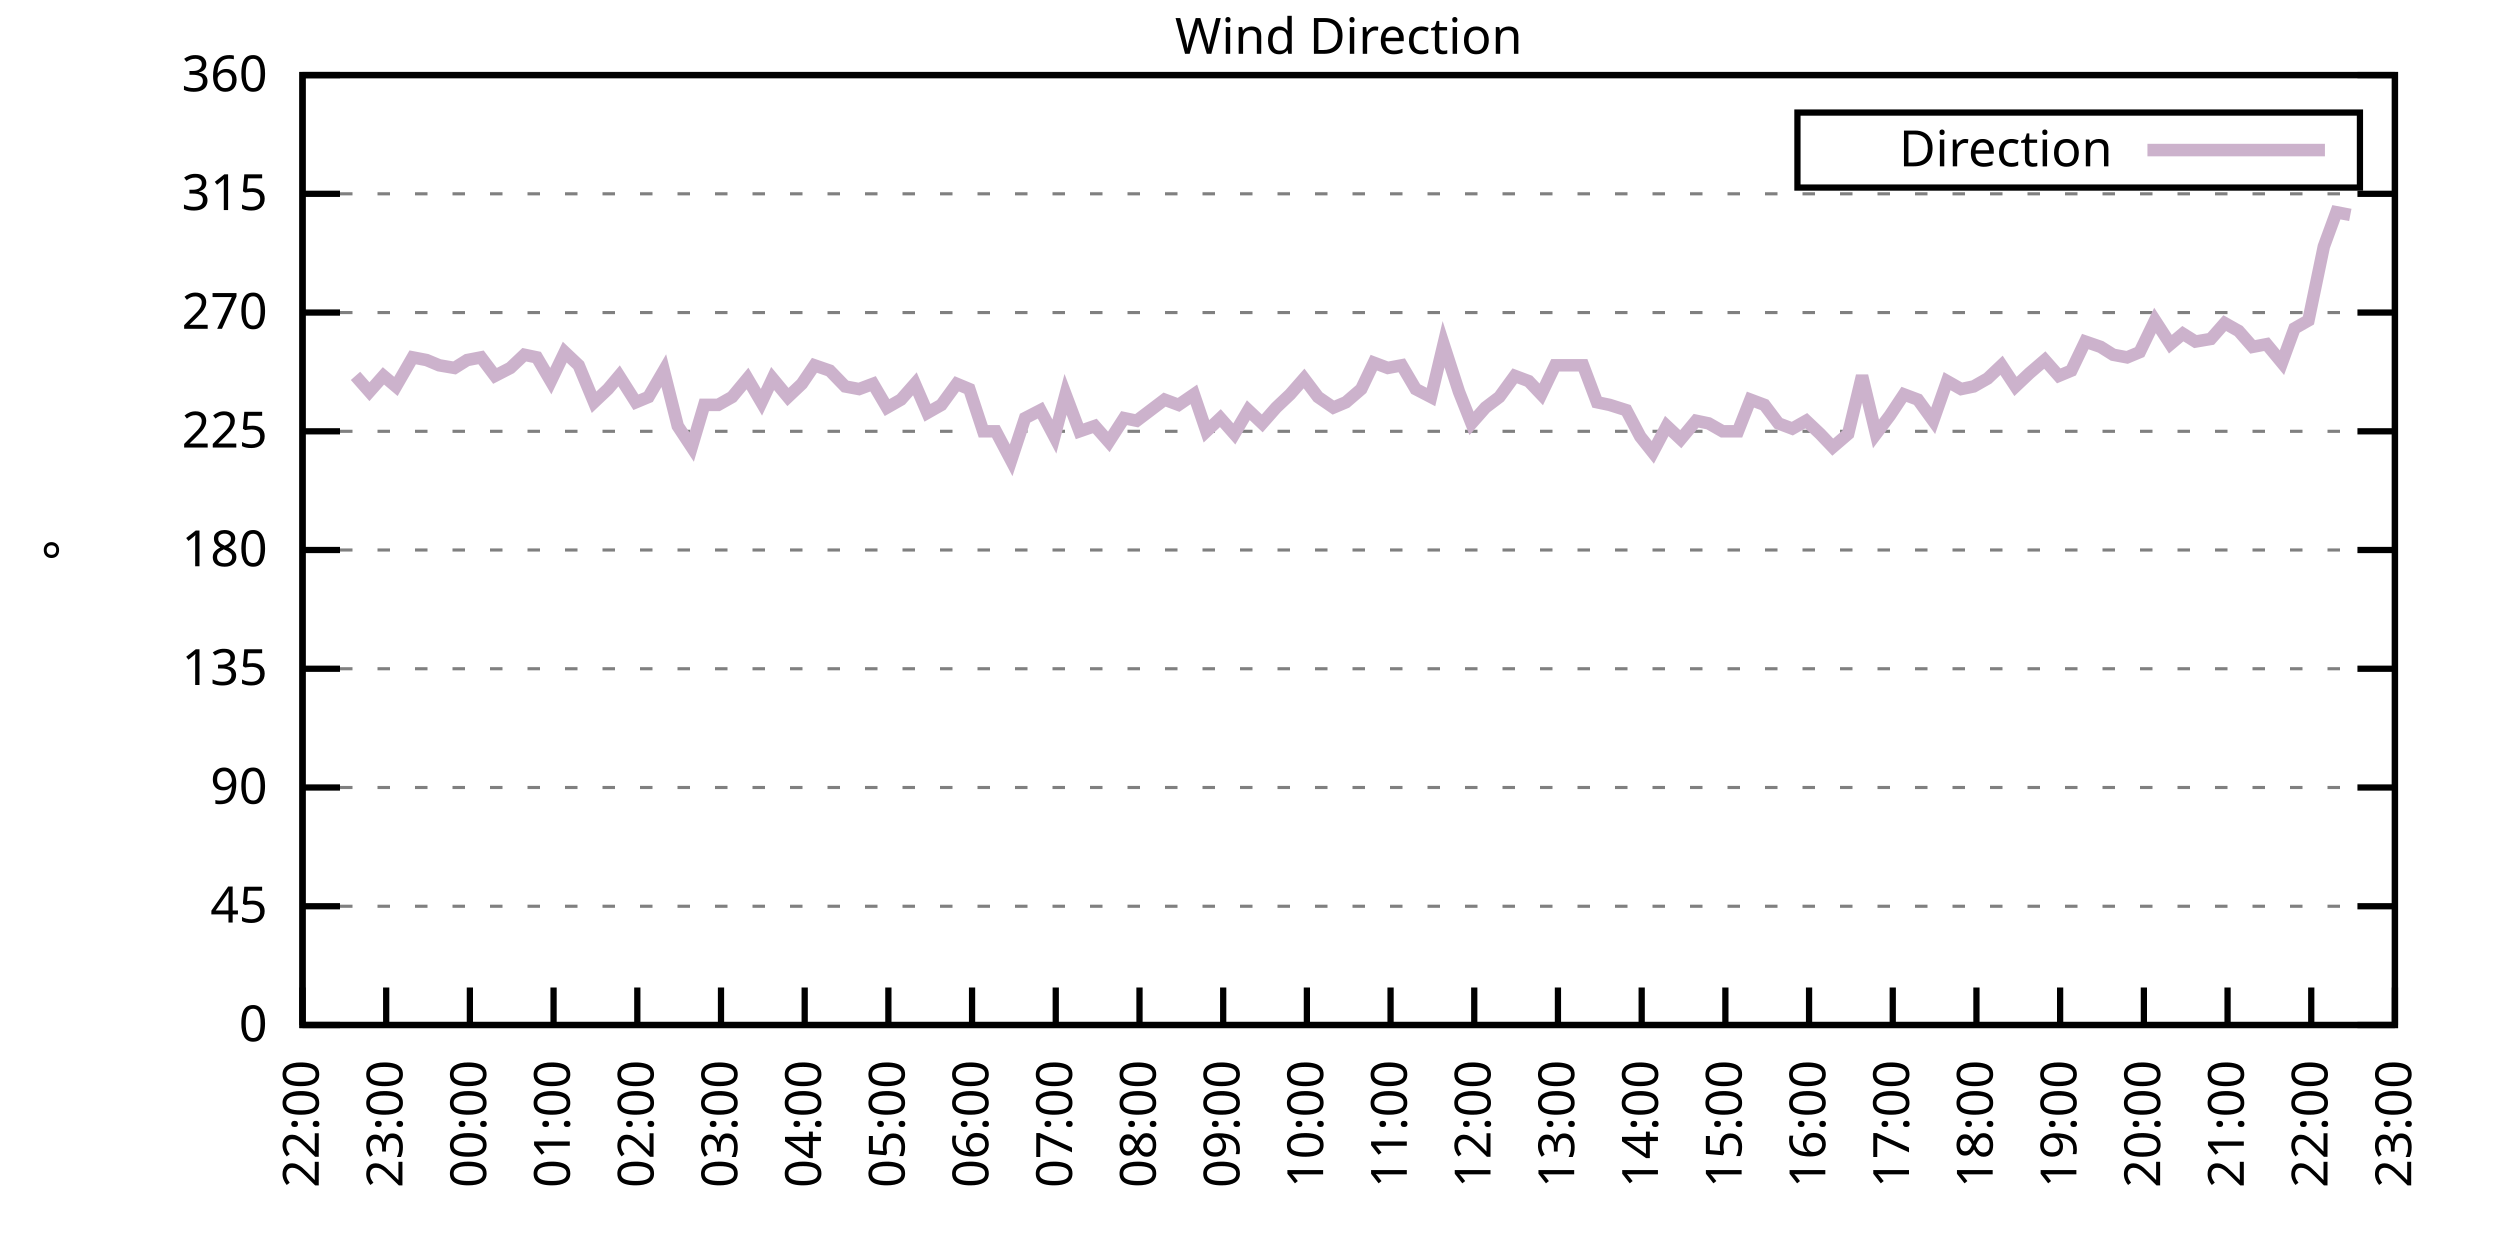
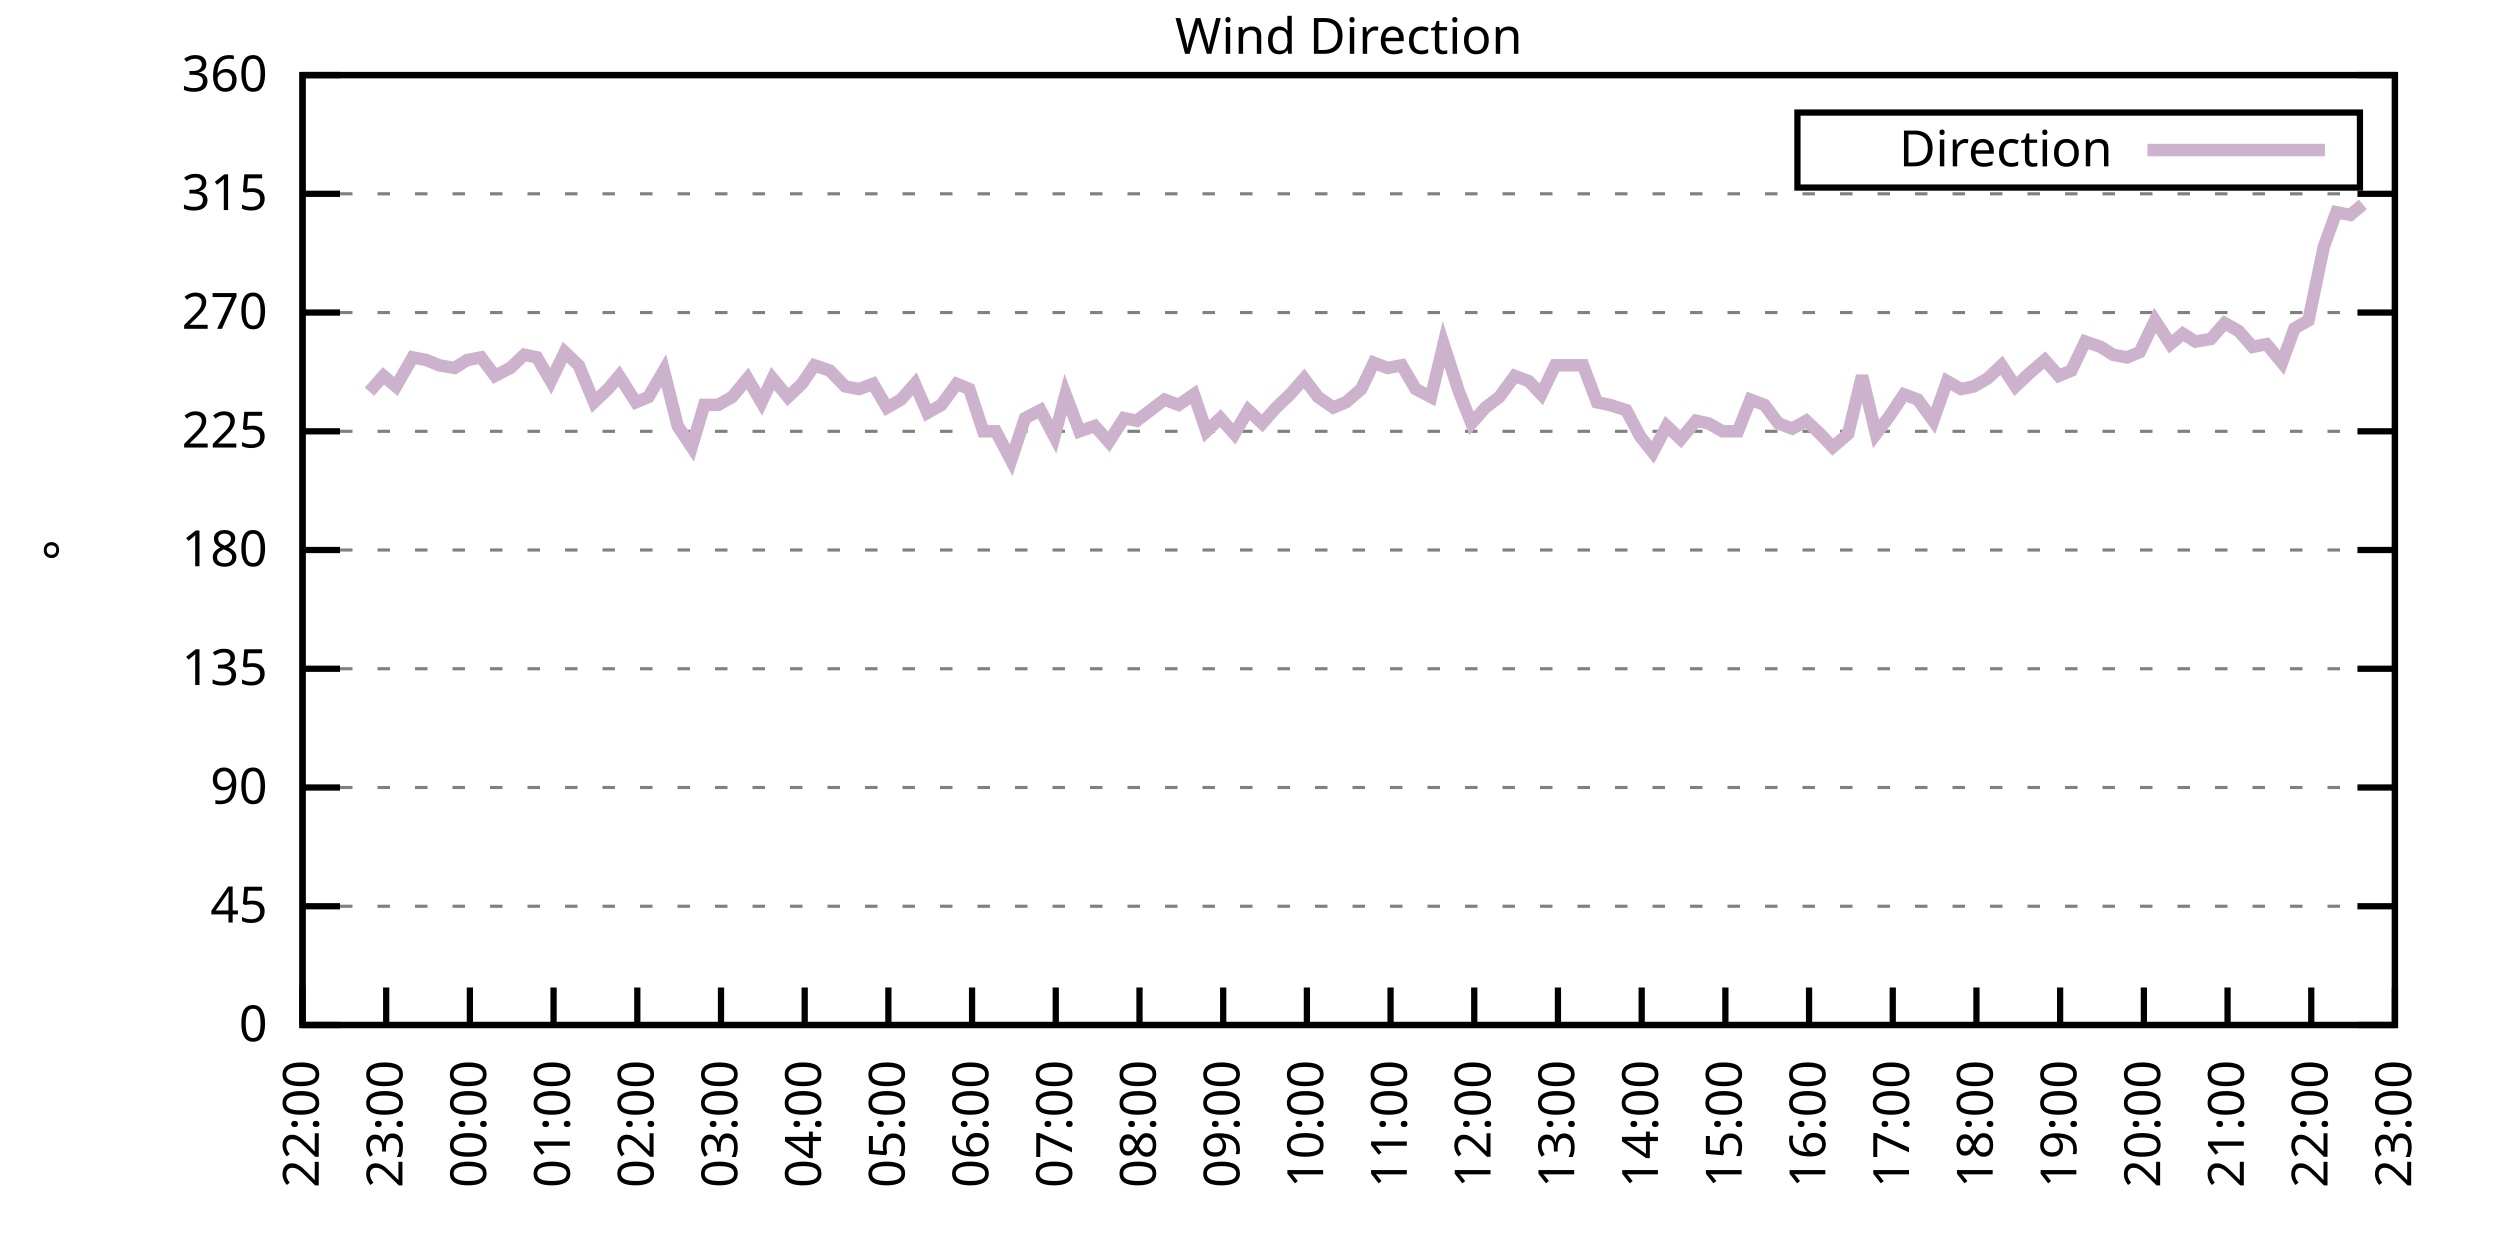
<svg xmlns="http://www.w3.org/2000/svg" xmlns:xlink="http://www.w3.org/1999/xlink" width="400" height="200" viewBox="0 0 400 200">
  <g id="gnuplot_canvas">
    <rect x="0" y="0" width="400" height="200" fill="none" />
    <defs>
      <circle id="gpDot" r="0.5" stroke-width="0.5" stroke="currentColor" />
      <path id="gpPt0" stroke-width="0.333" stroke="currentColor" d="M-1,0 h2 M0,-1 v2" />
      <path id="gpPt1" stroke-width="0.333" stroke="currentColor" d="M-1,-1 L1,1 M1,-1 L-1,1" />
      <path id="gpPt2" stroke-width="0.333" stroke="currentColor" d="M-1,0 L1,0 M0,-1 L0,1 M-1,-1 L1,1 M-1,1 L1,-1" />
      <rect id="gpPt3" stroke-width="0.333" stroke="currentColor" x="-1" y="-1" width="2" height="2" />
      <rect id="gpPt4" stroke-width="0.333" stroke="currentColor" fill="currentColor" x="-1" y="-1" width="2" height="2" />
      <circle id="gpPt5" stroke-width="0.333" stroke="currentColor" cx="0" cy="0" r="1" />
      <use xlink:href="#gpPt5" id="gpPt6" fill="currentColor" stroke="none" />
      <path id="gpPt7" stroke-width="0.333" stroke="currentColor" d="M0,-1.33 L-1.33,0.67 L1.33,0.67 z" />
      <use xlink:href="#gpPt7" id="gpPt8" fill="currentColor" stroke="none" />
      <use xlink:href="#gpPt7" id="gpPt9" stroke="currentColor" transform="rotate(180)" />
      <use xlink:href="#gpPt9" id="gpPt10" fill="currentColor" stroke="none" />
      <use xlink:href="#gpPt3" id="gpPt11" stroke="currentColor" transform="rotate(45)" />
      <use xlink:href="#gpPt11" id="gpPt12" fill="currentColor" stroke="none" />
      <path id="gpPt13" stroke-width="0.333" stroke="currentColor" d="M0,1.330 L1.265,0.411 L0.782,-1.067 L-0.782,-1.076 L-1.265,0.411 z" />
      <use xlink:href="#gpPt13" id="gpPt14" fill="currentColor" stroke="none" />
      <filter id="textbox" filterUnits="objectBoundingBox" x="0" y="0" height="1" width="1">
        <feFlood flood-color="white" flood-opacity="1" result="bgnd" />
        <feComposite in="SourceGraphic" in2="bgnd" operator="atop" />
      </filter>
      <filter id="greybox" filterUnits="objectBoundingBox" x="0" y="0" height="1" width="1">
        <feFlood flood-color="lightgrey" flood-opacity="1" result="grey" />
        <feComposite in="SourceGraphic" in2="grey" operator="atop" />
      </filter>
    </defs>
    <g fill="none" color="white" stroke="currentColor" stroke-width="1.00" stroke-linecap="butt" stroke-linejoin="miter">
</g>
    <g fill="none" color="black" stroke="currentColor" stroke-width="1.00" stroke-linecap="butt" stroke-linejoin="miter">
      <g stroke="none" shape-rendering="crispEdges">
        <polygon fill="rgb(255, 255, 255)" points="48.40,164.00 383.18,164.00 383.18,12.02 48.40,12.02 " />
      </g>
    </g>
    <g fill="none" color="black" stroke="currentColor" stroke-width="1.00" stroke-linecap="butt" stroke-linejoin="miter">
</g>
    <g fill="none" color="black" stroke="black" stroke-width="0.50" stroke-linecap="butt" stroke-linejoin="miter">
</g>
    <g fill="none" color="gray" stroke="currentColor" stroke-width="0.50" stroke-linecap="butt" stroke-linejoin="miter">
      <path stroke="gray" stroke-dasharray="2,4" class="gridline" d="M48.40,164.00 L383.19,164.00  " />
    </g>
    <g fill="none" color="gray" stroke="gray" stroke-width="1.00" stroke-linecap="butt" stroke-linejoin="miter">
</g>
    <g fill="none" color="black" stroke="currentColor" stroke-width="1.00" stroke-linecap="butt" stroke-linejoin="miter">
      <path stroke="black" d="M48.40,164.00 L54.40,164.00 M383.19,164.00 L377.19,164.00  " />
      <g transform="translate(42.80,166.60)" stroke="none" fill="black" font-family="Sans" font-size="8.00" text-anchor="end">
        <text>
          <tspan font-family="Sans"> 0</tspan>
        </text>
      </g>
    </g>
    <g fill="none" color="black" stroke="currentColor" stroke-width="1.00" stroke-linecap="butt" stroke-linejoin="miter">
</g>
    <g fill="none" color="black" stroke="black" stroke-width="0.50" stroke-linecap="butt" stroke-linejoin="miter">
</g>
    <g fill="none" color="gray" stroke="currentColor" stroke-width="0.50" stroke-linecap="butt" stroke-linejoin="miter">
      <path stroke="gray" stroke-dasharray="2,4" class="gridline" d="M48.40,145.00 L383.19,145.00  " />
    </g>
    <g fill="none" color="gray" stroke="gray" stroke-width="1.00" stroke-linecap="butt" stroke-linejoin="miter">
</g>
    <g fill="none" color="black" stroke="currentColor" stroke-width="1.00" stroke-linecap="butt" stroke-linejoin="miter">
      <path stroke="black" d="M48.40,145.00 L54.40,145.00 M383.19,145.00 L377.19,145.00  " />
      <g transform="translate(42.80,147.60)" stroke="none" fill="black" font-family="Sans" font-size="8.00" text-anchor="end">
        <text>
          <tspan font-family="Sans"> 45</tspan>
        </text>
      </g>
    </g>
    <g fill="none" color="black" stroke="currentColor" stroke-width="1.00" stroke-linecap="butt" stroke-linejoin="miter">
</g>
    <g fill="none" color="black" stroke="black" stroke-width="0.50" stroke-linecap="butt" stroke-linejoin="miter">
</g>
    <g fill="none" color="gray" stroke="currentColor" stroke-width="0.50" stroke-linecap="butt" stroke-linejoin="miter">
      <path stroke="gray" stroke-dasharray="2,4" class="gridline" d="M48.40,126.00 L383.19,126.00  " />
    </g>
    <g fill="none" color="gray" stroke="gray" stroke-width="1.00" stroke-linecap="butt" stroke-linejoin="miter">
</g>
    <g fill="none" color="black" stroke="currentColor" stroke-width="1.00" stroke-linecap="butt" stroke-linejoin="miter">
      <path stroke="black" d="M48.40,126.00 L54.40,126.00 M383.19,126.00 L377.19,126.00  " />
      <g transform="translate(42.80,128.60)" stroke="none" fill="black" font-family="Sans" font-size="8.00" text-anchor="end">
        <text>
          <tspan font-family="Sans"> 90</tspan>
        </text>
      </g>
    </g>
    <g fill="none" color="black" stroke="currentColor" stroke-width="1.00" stroke-linecap="butt" stroke-linejoin="miter">
</g>
    <g fill="none" color="black" stroke="black" stroke-width="0.50" stroke-linecap="butt" stroke-linejoin="miter">
</g>
    <g fill="none" color="gray" stroke="currentColor" stroke-width="0.50" stroke-linecap="butt" stroke-linejoin="miter">
      <path stroke="gray" stroke-dasharray="2,4" class="gridline" d="M48.40,107.00 L383.19,107.00  " />
    </g>
    <g fill="none" color="gray" stroke="gray" stroke-width="1.00" stroke-linecap="butt" stroke-linejoin="miter">
</g>
    <g fill="none" color="black" stroke="currentColor" stroke-width="1.00" stroke-linecap="butt" stroke-linejoin="miter">
      <path stroke="black" d="M48.40,107.00 L54.40,107.00 M383.19,107.00 L377.19,107.00  " />
      <g transform="translate(42.80,109.60)" stroke="none" fill="black" font-family="Sans" font-size="8.00" text-anchor="end">
        <text>
          <tspan font-family="Sans"> 135</tspan>
        </text>
      </g>
    </g>
    <g fill="none" color="black" stroke="currentColor" stroke-width="1.00" stroke-linecap="butt" stroke-linejoin="miter">
</g>
    <g fill="none" color="black" stroke="black" stroke-width="0.50" stroke-linecap="butt" stroke-linejoin="miter">
</g>
    <g fill="none" color="gray" stroke="currentColor" stroke-width="0.50" stroke-linecap="butt" stroke-linejoin="miter">
      <path stroke="gray" stroke-dasharray="2,4" class="gridline" d="M48.40,88.00 L383.19,88.00  " />
    </g>
    <g fill="none" color="gray" stroke="gray" stroke-width="1.00" stroke-linecap="butt" stroke-linejoin="miter">
</g>
    <g fill="none" color="black" stroke="currentColor" stroke-width="1.00" stroke-linecap="butt" stroke-linejoin="miter">
      <path stroke="black" d="M48.40,88.00 L54.40,88.00 M383.19,88.00 L377.19,88.00  " />
      <g transform="translate(42.80,90.60)" stroke="none" fill="black" font-family="Sans" font-size="8.00" text-anchor="end">
        <text>
          <tspan font-family="Sans"> 180</tspan>
        </text>
      </g>
    </g>
    <g fill="none" color="black" stroke="currentColor" stroke-width="1.00" stroke-linecap="butt" stroke-linejoin="miter">
</g>
    <g fill="none" color="black" stroke="black" stroke-width="0.50" stroke-linecap="butt" stroke-linejoin="miter">
</g>
    <g fill="none" color="gray" stroke="currentColor" stroke-width="0.50" stroke-linecap="butt" stroke-linejoin="miter">
      <path stroke="gray" stroke-dasharray="2,4" class="gridline" d="M48.40,69.01 L383.19,69.01  " />
    </g>
    <g fill="none" color="gray" stroke="gray" stroke-width="1.00" stroke-linecap="butt" stroke-linejoin="miter">
</g>
    <g fill="none" color="black" stroke="currentColor" stroke-width="1.00" stroke-linecap="butt" stroke-linejoin="miter">
      <path stroke="black" d="M48.40,69.01 L54.40,69.01 M383.19,69.01 L377.19,69.01  " />
      <g transform="translate(42.80,71.61)" stroke="none" fill="black" font-family="Sans" font-size="8.00" text-anchor="end">
        <text>
          <tspan font-family="Sans"> 225</tspan>
        </text>
      </g>
    </g>
    <g fill="none" color="black" stroke="currentColor" stroke-width="1.00" stroke-linecap="butt" stroke-linejoin="miter">
</g>
    <g fill="none" color="black" stroke="black" stroke-width="0.50" stroke-linecap="butt" stroke-linejoin="miter">
</g>
    <g fill="none" color="gray" stroke="currentColor" stroke-width="0.50" stroke-linecap="butt" stroke-linejoin="miter">
      <path stroke="gray" stroke-dasharray="2,4" class="gridline" d="M48.40,50.01 L383.19,50.01  " />
    </g>
    <g fill="none" color="gray" stroke="gray" stroke-width="1.00" stroke-linecap="butt" stroke-linejoin="miter">
</g>
    <g fill="none" color="black" stroke="currentColor" stroke-width="1.00" stroke-linecap="butt" stroke-linejoin="miter">
      <path stroke="black" d="M48.40,50.01 L54.40,50.01 M383.19,50.01 L377.19,50.01  " />
      <g transform="translate(42.80,52.61)" stroke="none" fill="black" font-family="Sans" font-size="8.00" text-anchor="end">
        <text>
          <tspan font-family="Sans"> 270</tspan>
        </text>
      </g>
    </g>
    <g fill="none" color="black" stroke="currentColor" stroke-width="1.00" stroke-linecap="butt" stroke-linejoin="miter">
</g>
    <g fill="none" color="black" stroke="black" stroke-width="0.50" stroke-linecap="butt" stroke-linejoin="miter">
</g>
    <g fill="none" color="gray" stroke="currentColor" stroke-width="0.50" stroke-linecap="butt" stroke-linejoin="miter">
      <path stroke="gray" stroke-dasharray="2,4" class="gridline" d="M48.40,31.01 L383.19,31.01  " />
    </g>
    <g fill="none" color="gray" stroke="gray" stroke-width="1.00" stroke-linecap="butt" stroke-linejoin="miter">
</g>
    <g fill="none" color="black" stroke="currentColor" stroke-width="1.00" stroke-linecap="butt" stroke-linejoin="miter">
      <path stroke="black" d="M48.40,31.01 L54.40,31.01 M383.19,31.01 L377.19,31.01  " />
      <g transform="translate(42.80,33.61)" stroke="none" fill="black" font-family="Sans" font-size="8.00" text-anchor="end">
        <text>
          <tspan font-family="Sans"> 315</tspan>
        </text>
      </g>
    </g>
    <g fill="none" color="black" stroke="currentColor" stroke-width="1.00" stroke-linecap="butt" stroke-linejoin="miter">
</g>
    <g fill="none" color="black" stroke="black" stroke-width="0.50" stroke-linecap="butt" stroke-linejoin="miter">
</g>
    <g fill="none" color="gray" stroke="currentColor" stroke-width="0.50" stroke-linecap="butt" stroke-linejoin="miter">
      <path stroke="gray" stroke-dasharray="2,4" class="gridline" d="M48.40,12.01 L383.19,12.01  " />
    </g>
    <g fill="none" color="gray" stroke="gray" stroke-width="1.00" stroke-linecap="butt" stroke-linejoin="miter">
</g>
    <g fill="none" color="black" stroke="currentColor" stroke-width="1.00" stroke-linecap="butt" stroke-linejoin="miter">
      <path stroke="black" d="M48.40,12.01 L54.40,12.01 M383.19,12.01 L377.19,12.01  " />
      <g transform="translate(42.80,14.61)" stroke="none" fill="black" font-family="Sans" font-size="8.00" text-anchor="end">
        <text>
          <tspan font-family="Sans"> 360</tspan>
        </text>
      </g>
    </g>
    <g fill="none" color="black" stroke="currentColor" stroke-width="1.00" stroke-linecap="butt" stroke-linejoin="miter">
      <path stroke="black" d="M48.40,164.00 L48.40,158.00  " />
      <g transform="translate(51.00,169.60) rotate(270.00)" stroke="none" fill="black" font-family="Sans" font-size="8.00" text-anchor="end">
        <text>
          <tspan font-family="Sans">22:00</tspan>
        </text>
      </g>
    </g>
    <g fill="none" color="black" stroke="currentColor" stroke-width="1.00" stroke-linecap="butt" stroke-linejoin="miter">
      <path stroke="black" d="M61.79,164.00 L61.79,158.00  " />
      <g transform="translate(64.39,169.60) rotate(270.00)" stroke="none" fill="black" font-family="Sans" font-size="8.00" text-anchor="end">
        <text>
          <tspan font-family="Sans">23:00</tspan>
        </text>
      </g>
    </g>
    <g fill="none" color="black" stroke="currentColor" stroke-width="1.00" stroke-linecap="butt" stroke-linejoin="miter">
      <path stroke="black" d="M75.18,164.00 L75.18,158.00  " />
      <g transform="translate(77.78,169.60) rotate(270.00)" stroke="none" fill="black" font-family="Sans" font-size="8.00" text-anchor="end">
        <text>
          <tspan font-family="Sans">00:00</tspan>
        </text>
      </g>
    </g>
    <g fill="none" color="black" stroke="currentColor" stroke-width="1.00" stroke-linecap="butt" stroke-linejoin="miter">
      <path stroke="black" d="M88.57,164.00 L88.57,158.00  " />
      <g transform="translate(91.17,169.60) rotate(270.00)" stroke="none" fill="black" font-family="Sans" font-size="8.00" text-anchor="end">
        <text>
          <tspan font-family="Sans">01:00</tspan>
        </text>
      </g>
    </g>
    <g fill="none" color="black" stroke="currentColor" stroke-width="1.00" stroke-linecap="butt" stroke-linejoin="miter">
      <path stroke="black" d="M101.97,164.00 L101.97,158.00  " />
      <g transform="translate(104.57,169.60) rotate(270.00)" stroke="none" fill="black" font-family="Sans" font-size="8.00" text-anchor="end">
        <text>
          <tspan font-family="Sans">02:00</tspan>
        </text>
      </g>
    </g>
    <g fill="none" color="black" stroke="currentColor" stroke-width="1.00" stroke-linecap="butt" stroke-linejoin="miter">
      <path stroke="black" d="M115.36,164.00 L115.36,158.00  " />
      <g transform="translate(117.96,169.60) rotate(270.00)" stroke="none" fill="black" font-family="Sans" font-size="8.00" text-anchor="end">
        <text>
          <tspan font-family="Sans">03:00</tspan>
        </text>
      </g>
    </g>
    <g fill="none" color="black" stroke="currentColor" stroke-width="1.00" stroke-linecap="butt" stroke-linejoin="miter">
      <path stroke="black" d="M128.75,164.00 L128.75,158.00  " />
      <g transform="translate(131.35,169.60) rotate(270.00)" stroke="none" fill="black" font-family="Sans" font-size="8.00" text-anchor="end">
        <text>
          <tspan font-family="Sans">04:00</tspan>
        </text>
      </g>
    </g>
    <g fill="none" color="black" stroke="currentColor" stroke-width="1.00" stroke-linecap="butt" stroke-linejoin="miter">
      <path stroke="black" d="M142.14,164.00 L142.14,158.00  " />
      <g transform="translate(144.74,169.60) rotate(270.00)" stroke="none" fill="black" font-family="Sans" font-size="8.00" text-anchor="end">
        <text>
          <tspan font-family="Sans">05:00</tspan>
        </text>
      </g>
    </g>
    <g fill="none" color="black" stroke="currentColor" stroke-width="1.00" stroke-linecap="butt" stroke-linejoin="miter">
      <path stroke="black" d="M155.53,164.00 L155.53,158.00  " />
      <g transform="translate(158.13,169.60) rotate(270.00)" stroke="none" fill="black" font-family="Sans" font-size="8.00" text-anchor="end">
        <text>
          <tspan font-family="Sans">06:00</tspan>
        </text>
      </g>
    </g>
    <g fill="none" color="black" stroke="currentColor" stroke-width="1.00" stroke-linecap="butt" stroke-linejoin="miter">
      <path stroke="black" d="M168.92,164.00 L168.92,158.00  " />
      <g transform="translate(171.52,169.60) rotate(270.00)" stroke="none" fill="black" font-family="Sans" font-size="8.00" text-anchor="end">
        <text>
          <tspan font-family="Sans">07:00</tspan>
        </text>
      </g>
    </g>
    <g fill="none" color="black" stroke="currentColor" stroke-width="1.00" stroke-linecap="butt" stroke-linejoin="miter">
      <path stroke="black" d="M182.32,164.00 L182.32,158.00  " />
      <g transform="translate(184.92,169.60) rotate(270.00)" stroke="none" fill="black" font-family="Sans" font-size="8.00" text-anchor="end">
        <text>
          <tspan font-family="Sans">08:00</tspan>
        </text>
      </g>
    </g>
    <g fill="none" color="black" stroke="currentColor" stroke-width="1.00" stroke-linecap="butt" stroke-linejoin="miter">
      <path stroke="black" d="M195.71,164.00 L195.71,158.00  " />
      <g transform="translate(198.31,169.60) rotate(270.00)" stroke="none" fill="black" font-family="Sans" font-size="8.00" text-anchor="end">
        <text>
          <tspan font-family="Sans">09:00</tspan>
        </text>
      </g>
    </g>
    <g fill="none" color="black" stroke="currentColor" stroke-width="1.00" stroke-linecap="butt" stroke-linejoin="miter">
      <path stroke="black" d="M209.10,164.00 L209.10,158.00  " />
      <g transform="translate(211.70,169.60) rotate(270.00)" stroke="none" fill="black" font-family="Sans" font-size="8.00" text-anchor="end">
        <text>
          <tspan font-family="Sans">10:00</tspan>
        </text>
      </g>
    </g>
    <g fill="none" color="black" stroke="currentColor" stroke-width="1.00" stroke-linecap="butt" stroke-linejoin="miter">
      <path stroke="black" d="M222.49,164.00 L222.49,158.00  " />
      <g transform="translate(225.09,169.60) rotate(270.00)" stroke="none" fill="black" font-family="Sans" font-size="8.00" text-anchor="end">
        <text>
          <tspan font-family="Sans">11:00</tspan>
        </text>
      </g>
    </g>
    <g fill="none" color="black" stroke="currentColor" stroke-width="1.00" stroke-linecap="butt" stroke-linejoin="miter">
      <path stroke="black" d="M235.88,164.00 L235.88,158.00  " />
      <g transform="translate(238.48,169.60) rotate(270.00)" stroke="none" fill="black" font-family="Sans" font-size="8.00" text-anchor="end">
        <text>
          <tspan font-family="Sans">12:00</tspan>
        </text>
      </g>
    </g>
    <g fill="none" color="black" stroke="currentColor" stroke-width="1.00" stroke-linecap="butt" stroke-linejoin="miter">
      <path stroke="black" d="M249.27,164.00 L249.27,158.00  " />
      <g transform="translate(251.87,169.60) rotate(270.00)" stroke="none" fill="black" font-family="Sans" font-size="8.00" text-anchor="end">
        <text>
          <tspan font-family="Sans">13:00</tspan>
        </text>
      </g>
    </g>
    <g fill="none" color="black" stroke="currentColor" stroke-width="1.00" stroke-linecap="butt" stroke-linejoin="miter">
      <path stroke="black" d="M262.67,164.00 L262.67,158.00  " />
      <g transform="translate(265.27,169.60) rotate(270.00)" stroke="none" fill="black" font-family="Sans" font-size="8.00" text-anchor="end">
        <text>
          <tspan font-family="Sans">14:00</tspan>
        </text>
      </g>
    </g>
    <g fill="none" color="black" stroke="currentColor" stroke-width="1.00" stroke-linecap="butt" stroke-linejoin="miter">
      <path stroke="black" d="M276.06,164.00 L276.06,158.00  " />
      <g transform="translate(278.66,169.60) rotate(270.00)" stroke="none" fill="black" font-family="Sans" font-size="8.00" text-anchor="end">
        <text>
          <tspan font-family="Sans">15:00</tspan>
        </text>
      </g>
    </g>
    <g fill="none" color="black" stroke="currentColor" stroke-width="1.00" stroke-linecap="butt" stroke-linejoin="miter">
      <path stroke="black" d="M289.45,164.00 L289.45,158.00  " />
      <g transform="translate(292.05,169.60) rotate(270.00)" stroke="none" fill="black" font-family="Sans" font-size="8.00" text-anchor="end">
        <text>
          <tspan font-family="Sans">16:00</tspan>
        </text>
      </g>
    </g>
    <g fill="none" color="black" stroke="currentColor" stroke-width="1.00" stroke-linecap="butt" stroke-linejoin="miter">
      <path stroke="black" d="M302.84,164.00 L302.84,158.00  " />
      <g transform="translate(305.44,169.60) rotate(270.00)" stroke="none" fill="black" font-family="Sans" font-size="8.00" text-anchor="end">
        <text>
          <tspan font-family="Sans">17:00</tspan>
        </text>
      </g>
    </g>
    <g fill="none" color="black" stroke="currentColor" stroke-width="1.00" stroke-linecap="butt" stroke-linejoin="miter">
      <path stroke="black" d="M316.23,164.00 L316.23,158.00  " />
      <g transform="translate(318.83,169.60) rotate(270.00)" stroke="none" fill="black" font-family="Sans" font-size="8.00" text-anchor="end">
        <text>
          <tspan font-family="Sans">18:00</tspan>
        </text>
      </g>
    </g>
    <g fill="none" color="black" stroke="currentColor" stroke-width="1.00" stroke-linecap="butt" stroke-linejoin="miter">
      <path stroke="black" d="M329.62,164.00 L329.62,158.00  " />
      <g transform="translate(332.22,169.60) rotate(270.00)" stroke="none" fill="black" font-family="Sans" font-size="8.00" text-anchor="end">
        <text>
          <tspan font-family="Sans">19:00</tspan>
        </text>
      </g>
    </g>
    <g fill="none" color="black" stroke="currentColor" stroke-width="1.00" stroke-linecap="butt" stroke-linejoin="miter">
      <path stroke="black" d="M343.02,164.00 L343.02,158.00  " />
      <g transform="translate(345.62,169.60) rotate(270.00)" stroke="none" fill="black" font-family="Sans" font-size="8.00" text-anchor="end">
        <text>
          <tspan font-family="Sans">20:00</tspan>
        </text>
      </g>
    </g>
    <g fill="none" color="black" stroke="currentColor" stroke-width="1.00" stroke-linecap="butt" stroke-linejoin="miter">
      <path stroke="black" d="M356.41,164.00 L356.41,158.00  " />
      <g transform="translate(359.01,169.60) rotate(270.00)" stroke="none" fill="black" font-family="Sans" font-size="8.00" text-anchor="end">
        <text>
          <tspan font-family="Sans">21:00</tspan>
        </text>
      </g>
    </g>
    <g fill="none" color="black" stroke="currentColor" stroke-width="1.00" stroke-linecap="butt" stroke-linejoin="miter">
      <path stroke="black" d="M369.80,164.00 L369.80,158.00  " />
      <g transform="translate(372.40,169.60) rotate(270.00)" stroke="none" fill="black" font-family="Sans" font-size="8.00" text-anchor="end">
        <text>
          <tspan font-family="Sans">22:00</tspan>
        </text>
      </g>
    </g>
    <g fill="none" color="black" stroke="currentColor" stroke-width="1.00" stroke-linecap="butt" stroke-linejoin="miter">
      <path stroke="black" d="M383.19,164.00 L383.19,158.00  " />
      <g transform="translate(385.79,169.60) rotate(270.00)" stroke="none" fill="black" font-family="Sans" font-size="8.00" text-anchor="end">
        <text>
          <tspan font-family="Sans">23:00</tspan>
        </text>
      </g>
    </g>
    <g fill="none" color="black" stroke="currentColor" stroke-width="1.00" stroke-linecap="butt" stroke-linejoin="miter">
</g>
    <g fill="none" color="black" stroke="currentColor" stroke-width="1.00" stroke-linecap="butt" stroke-linejoin="miter">
      <path stroke="black" d="M48.40,12.01 L48.40,164.00 L383.19,164.00 L383.19,12.01 L48.40,12.01 Z  " />
    </g>
    <g fill="none" color="black" stroke="currentColor" stroke-width="1.00" stroke-linecap="butt" stroke-linejoin="miter">
</g>
    <g fill="none" color="black" stroke="currentColor" stroke-width="1.00" stroke-linecap="butt" stroke-linejoin="miter">
      <path stroke="black" d="M287.59,30.01 L287.59,18.01 L377.59,18.01 L377.59,30.01 L287.59,30.01 Z  " />
    </g>
    <g id="Wind_direction_plot_1">
      <g fill="none" color="white" stroke="black" stroke-width="2.00" stroke-linecap="butt" stroke-linejoin="miter">
</g>
      <g fill="none" color="black" stroke="currentColor" stroke-width="2.00" stroke-linecap="butt" stroke-linejoin="miter">
        <g transform="translate(337.99,26.61)" stroke="none" fill="black" font-family="Sans" font-size="8.00" text-anchor="end">
          <text>
            <tspan font-family="Sans">Direction</tspan>
          </text>
        </g>
      </g>
      <g fill="none" color="black" stroke="currentColor" stroke-width="2.00" stroke-linecap="butt" stroke-linejoin="miter">
-         <path stroke="rgb(204, 178, 204)" d="M343.59,24.01 L371.99,24.01 M56.88,60.14 L59.11,62.67 L61.35,60.14 L63.35,61.83 L66.03,57.18 L68.26,57.61   L70.27,58.45 L72.73,58.87 L74.74,57.61 L76.97,57.18 L79.20,60.14 L81.66,58.87 L83.89,56.76 L85.90,57.18   L88.13,60.98 L90.36,56.34 L92.59,58.45 L95.05,64.36 L97.28,62.25 L99.06,60.14 L101.74,64.36 L103.75,63.52   L106.21,59.30 L108.44,68.16 L110.67,71.54 L112.68,64.78 L114.91,64.78 L117.14,63.52 L119.60,60.56 L121.83,64.36   L123.62,60.56 L126.07,63.52 L128.30,61.41 L130.31,58.45 L132.77,59.30 L135.22,61.83 L137.45,62.25 L139.69,61.41   L141.92,65.21 L144.15,63.94 L146.38,61.41 L148.39,66.05 L150.62,64.78 L153.08,61.41 L155.09,62.25 L157.32,69.01   L159.33,69.01 L161.78,73.65 L164.01,66.90 L166.47,65.63 L168.70,69.85 L170.49,63.10 L172.72,69.01 L175.17,68.16   L177.41,70.70 L179.86,66.90 L181.87,67.32 L184.10,65.63 L186.33,63.94 L188.57,64.78 L191.02,63.10 L193.03,69.01   L195.26,66.90 L197.49,69.43 L199.73,65.63 L201.96,67.74 L204.19,65.21 L206.42,63.10 L208.65,60.56 L210.88,63.52   L213.34,65.21 L215.35,64.36 L217.80,62.25 L219.81,58.03 L222.04,58.87 L224.28,58.45 L226.51,62.25 L228.96,63.52   L230.97,55.07 L233.43,62.67 L235.44,67.74 L237.67,65.21 L239.90,63.52 L242.36,60.14 L244.59,60.98 L246.60,63.10   L248.83,58.45 L251.06,58.45 L253.29,58.45 L255.52,64.36 L257.53,64.78 L260.21,65.63 L262.44,69.85 L264.45,72.38   L266.68,68.16 L268.92,70.27 L271.37,67.32 L273.38,67.74 L275.61,69.01 L278.07,69.01 L280.07,63.94 L282.31,64.78   L284.54,67.74 L286.77,68.58 L289.00,67.32 L291.23,69.43 L293.24,71.54 L295.70,69.43 L297.93,60.14 L300.16,69.43   L302.39,66.47 L304.63,63.10 L306.86,63.94 L309.31,67.32 L311.54,60.98 L313.78,62.25 L315.79,61.83 L318.02,60.56   L320.25,58.45 L322.48,61.83 L324.71,59.72 L327.17,57.61 L329.40,60.14 L331.41,59.30 L333.64,54.65 L336.10,55.50   L338.10,56.76 L340.34,57.18 L342.35,56.34 L344.80,51.27 L347.26,55.07 L349.26,53.39 L351.27,54.65 L353.73,54.23   L355.96,51.70 L358.19,52.96 L360.42,55.50 L362.66,55.07 L365.11,58.03 L367.12,52.54 L369.35,51.27 L371.81,39.45   L373.82,33.96 L376.05,34.39  " />
+         <path stroke="rgb(204, 178, 204)" d="M343.59,24.01 L371.99,24.01 M59.11,62.67 L61.35,60.14 L63.35,61.83 L66.03,57.18 L68.26,57.61 L70.27,58.45   L72.73,58.87 L74.74,57.61 L76.97,57.18 L79.20,60.14 L81.66,58.87 L83.89,56.76 L85.90,57.18 L88.13,60.98   L90.36,56.34 L92.59,58.45 L95.05,64.36 L97.28,62.25 L99.06,60.14 L101.74,64.36 L103.75,63.52 L106.21,59.30   L108.44,68.16 L110.67,71.54 L112.68,64.78 L114.91,64.78 L117.14,63.52 L119.60,60.56 L121.83,64.36 L123.62,60.56   L126.07,63.52 L128.30,61.41 L130.31,58.45 L132.77,59.30 L135.22,61.83 L137.45,62.25 L139.69,61.41 L141.92,65.21   L144.15,63.94 L146.38,61.41 L148.39,66.05 L150.62,64.78 L153.08,61.41 L155.09,62.25 L157.32,69.01 L159.33,69.01   L161.78,73.65 L164.01,66.90 L166.47,65.63 L168.70,69.85 L170.49,63.10 L172.72,69.01 L175.17,68.16 L177.41,70.70   L179.86,66.90 L181.87,67.32 L184.10,65.63 L186.33,63.94 L188.57,64.78 L191.02,63.10 L193.03,69.01 L195.26,66.90   L197.49,69.43 L199.73,65.63 L201.96,67.74 L204.19,65.21 L206.42,63.10 L208.65,60.56 L210.88,63.52 L213.34,65.21   L215.35,64.36 L217.80,62.25 L219.81,58.03 L222.04,58.87 L224.28,58.45 L226.51,62.25 L228.96,63.52 L230.97,55.07   L233.43,62.67 L235.44,67.74 L237.67,65.21 L239.90,63.52 L242.36,60.14 L244.59,60.98 L246.60,63.10 L248.83,58.45   L251.06,58.45 L253.29,58.45 L255.52,64.36 L257.53,64.78 L260.21,65.63 L262.44,69.85 L264.45,72.38 L266.68,68.16   L268.92,70.27 L271.37,67.32 L273.38,67.74 L275.61,69.01 L278.07,69.01 L280.07,63.94 L282.31,64.78 L284.54,67.74   L286.77,68.58 L289.00,67.32 L291.23,69.43 L293.24,71.54 L295.70,69.43 L297.93,60.14 L300.16,69.43 L302.39,66.47   L304.63,63.10 L306.86,63.94 L309.31,67.32 L311.54,60.98 L313.78,62.25 L315.79,61.83 L318.02,60.56 L320.25,58.45   L322.48,61.83 L324.71,59.72 L327.17,57.61 L329.40,60.14 L331.41,59.30 L333.64,54.65 L336.10,55.50 L338.10,56.76   L340.34,57.18 L342.35,56.34 L344.80,51.27 L347.26,55.07 L349.26,53.39 L351.27,54.65 L353.73,54.23 L355.96,51.70   L358.19,52.96 L360.42,55.50 L362.66,55.07 L365.11,58.03 L367.12,52.54 L369.35,51.27 L371.81,39.45 L373.82,33.96   L376.05,34.39 L378.06,32.70  " />
      </g>
    </g>
    <g fill="none" color="black" stroke="currentColor" stroke-width="2.00" stroke-linecap="butt" stroke-linejoin="miter">
</g>
    <g fill="none" color="black" stroke="black" stroke-width="1.00" stroke-linecap="butt" stroke-linejoin="miter">
</g>
    <g fill="none" color="black" stroke="currentColor" stroke-width="1.00" stroke-linecap="butt" stroke-linejoin="miter">
      <path stroke="black" d="M48.40,12.01 L48.40,164.00 L383.19,164.00 L383.19,12.01 L48.40,12.01 Z  " />
      <g transform="translate(12.80,88.01) rotate(270.00)" stroke="none" fill="black" font-family="Sans" font-size="8.00" text-anchor="middle">
        <text>
          <tspan font-family="Sans">°</tspan>
        </text>
      </g>
    </g>
    <g fill="none" color="black" stroke="currentColor" stroke-width="1.00" stroke-linecap="butt" stroke-linejoin="miter">
</g>
    <g fill="none" color="black" stroke="currentColor" stroke-width="1.00" stroke-linecap="butt" stroke-linejoin="miter">
      <g transform="translate(215.79,8.61)" stroke="none" fill="black" font-family="Sans" font-size="8.00" text-anchor="middle">
        <text>
          <tspan font-family="Sans">Wind Direction</tspan>
        </text>
      </g>
    </g>
    <g fill="none" color="black" stroke="currentColor" stroke-width="1.00" stroke-linecap="butt" stroke-linejoin="miter">
</g>
  </g>
</svg>
